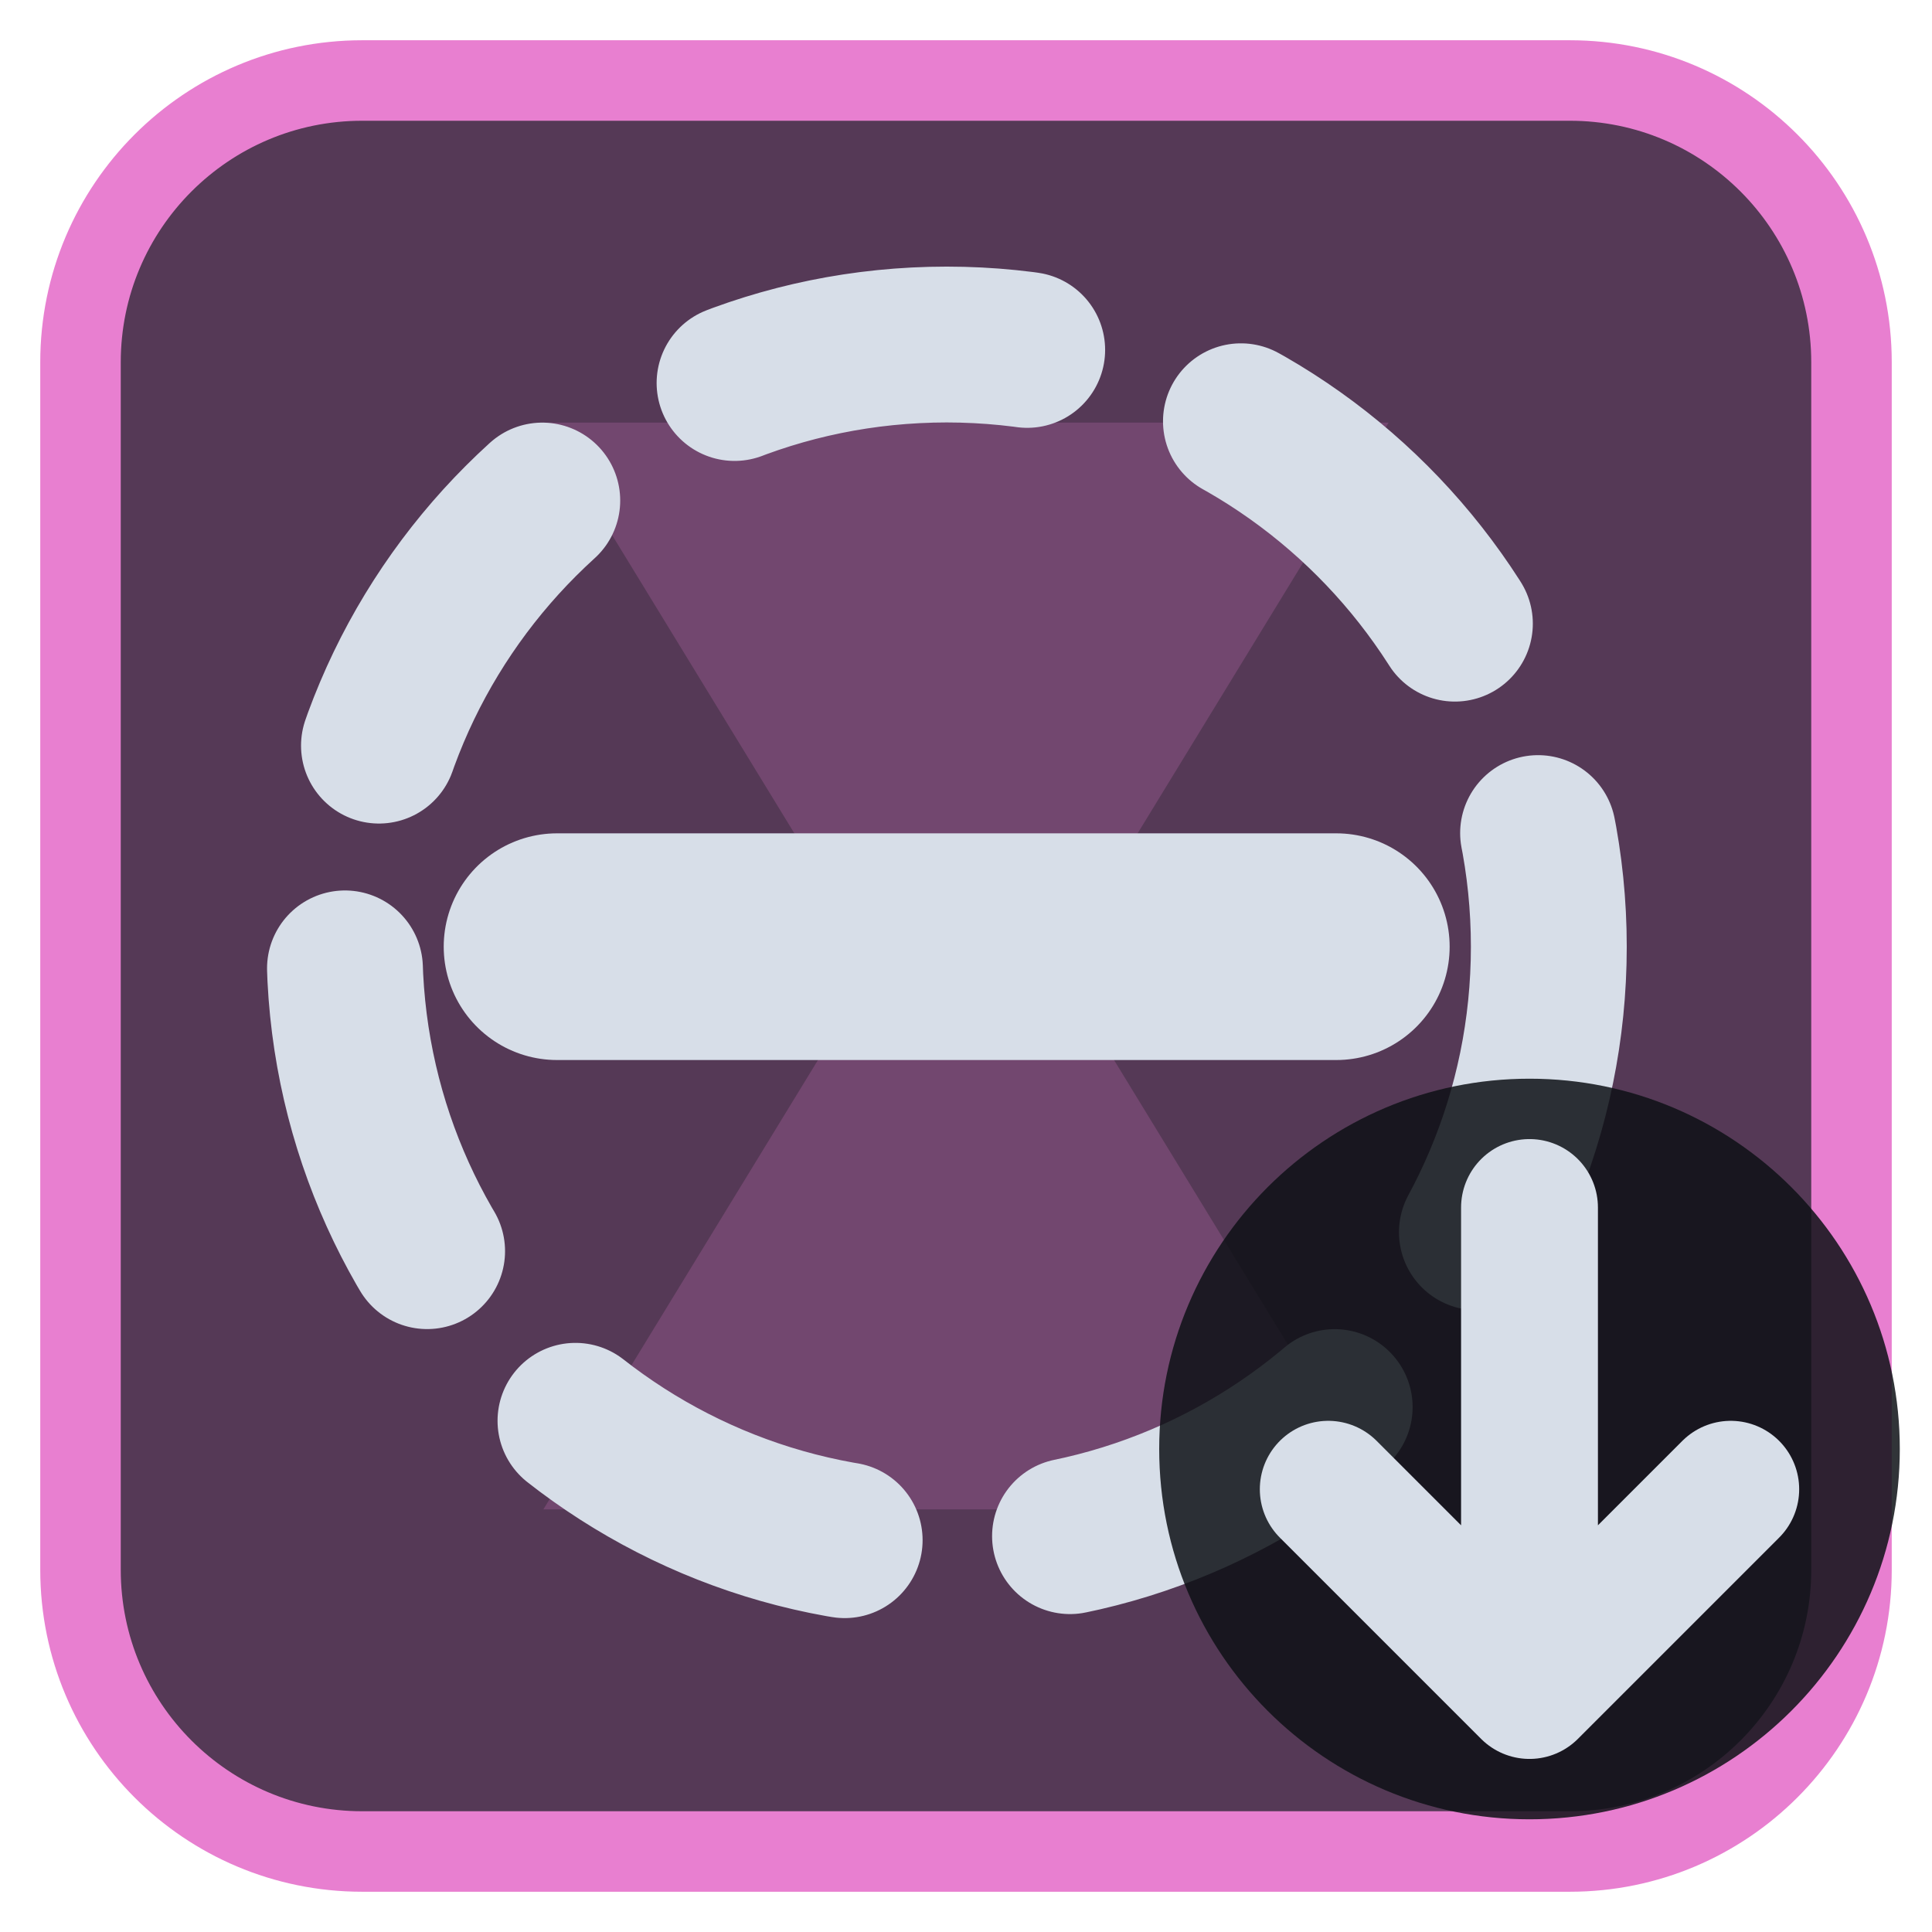
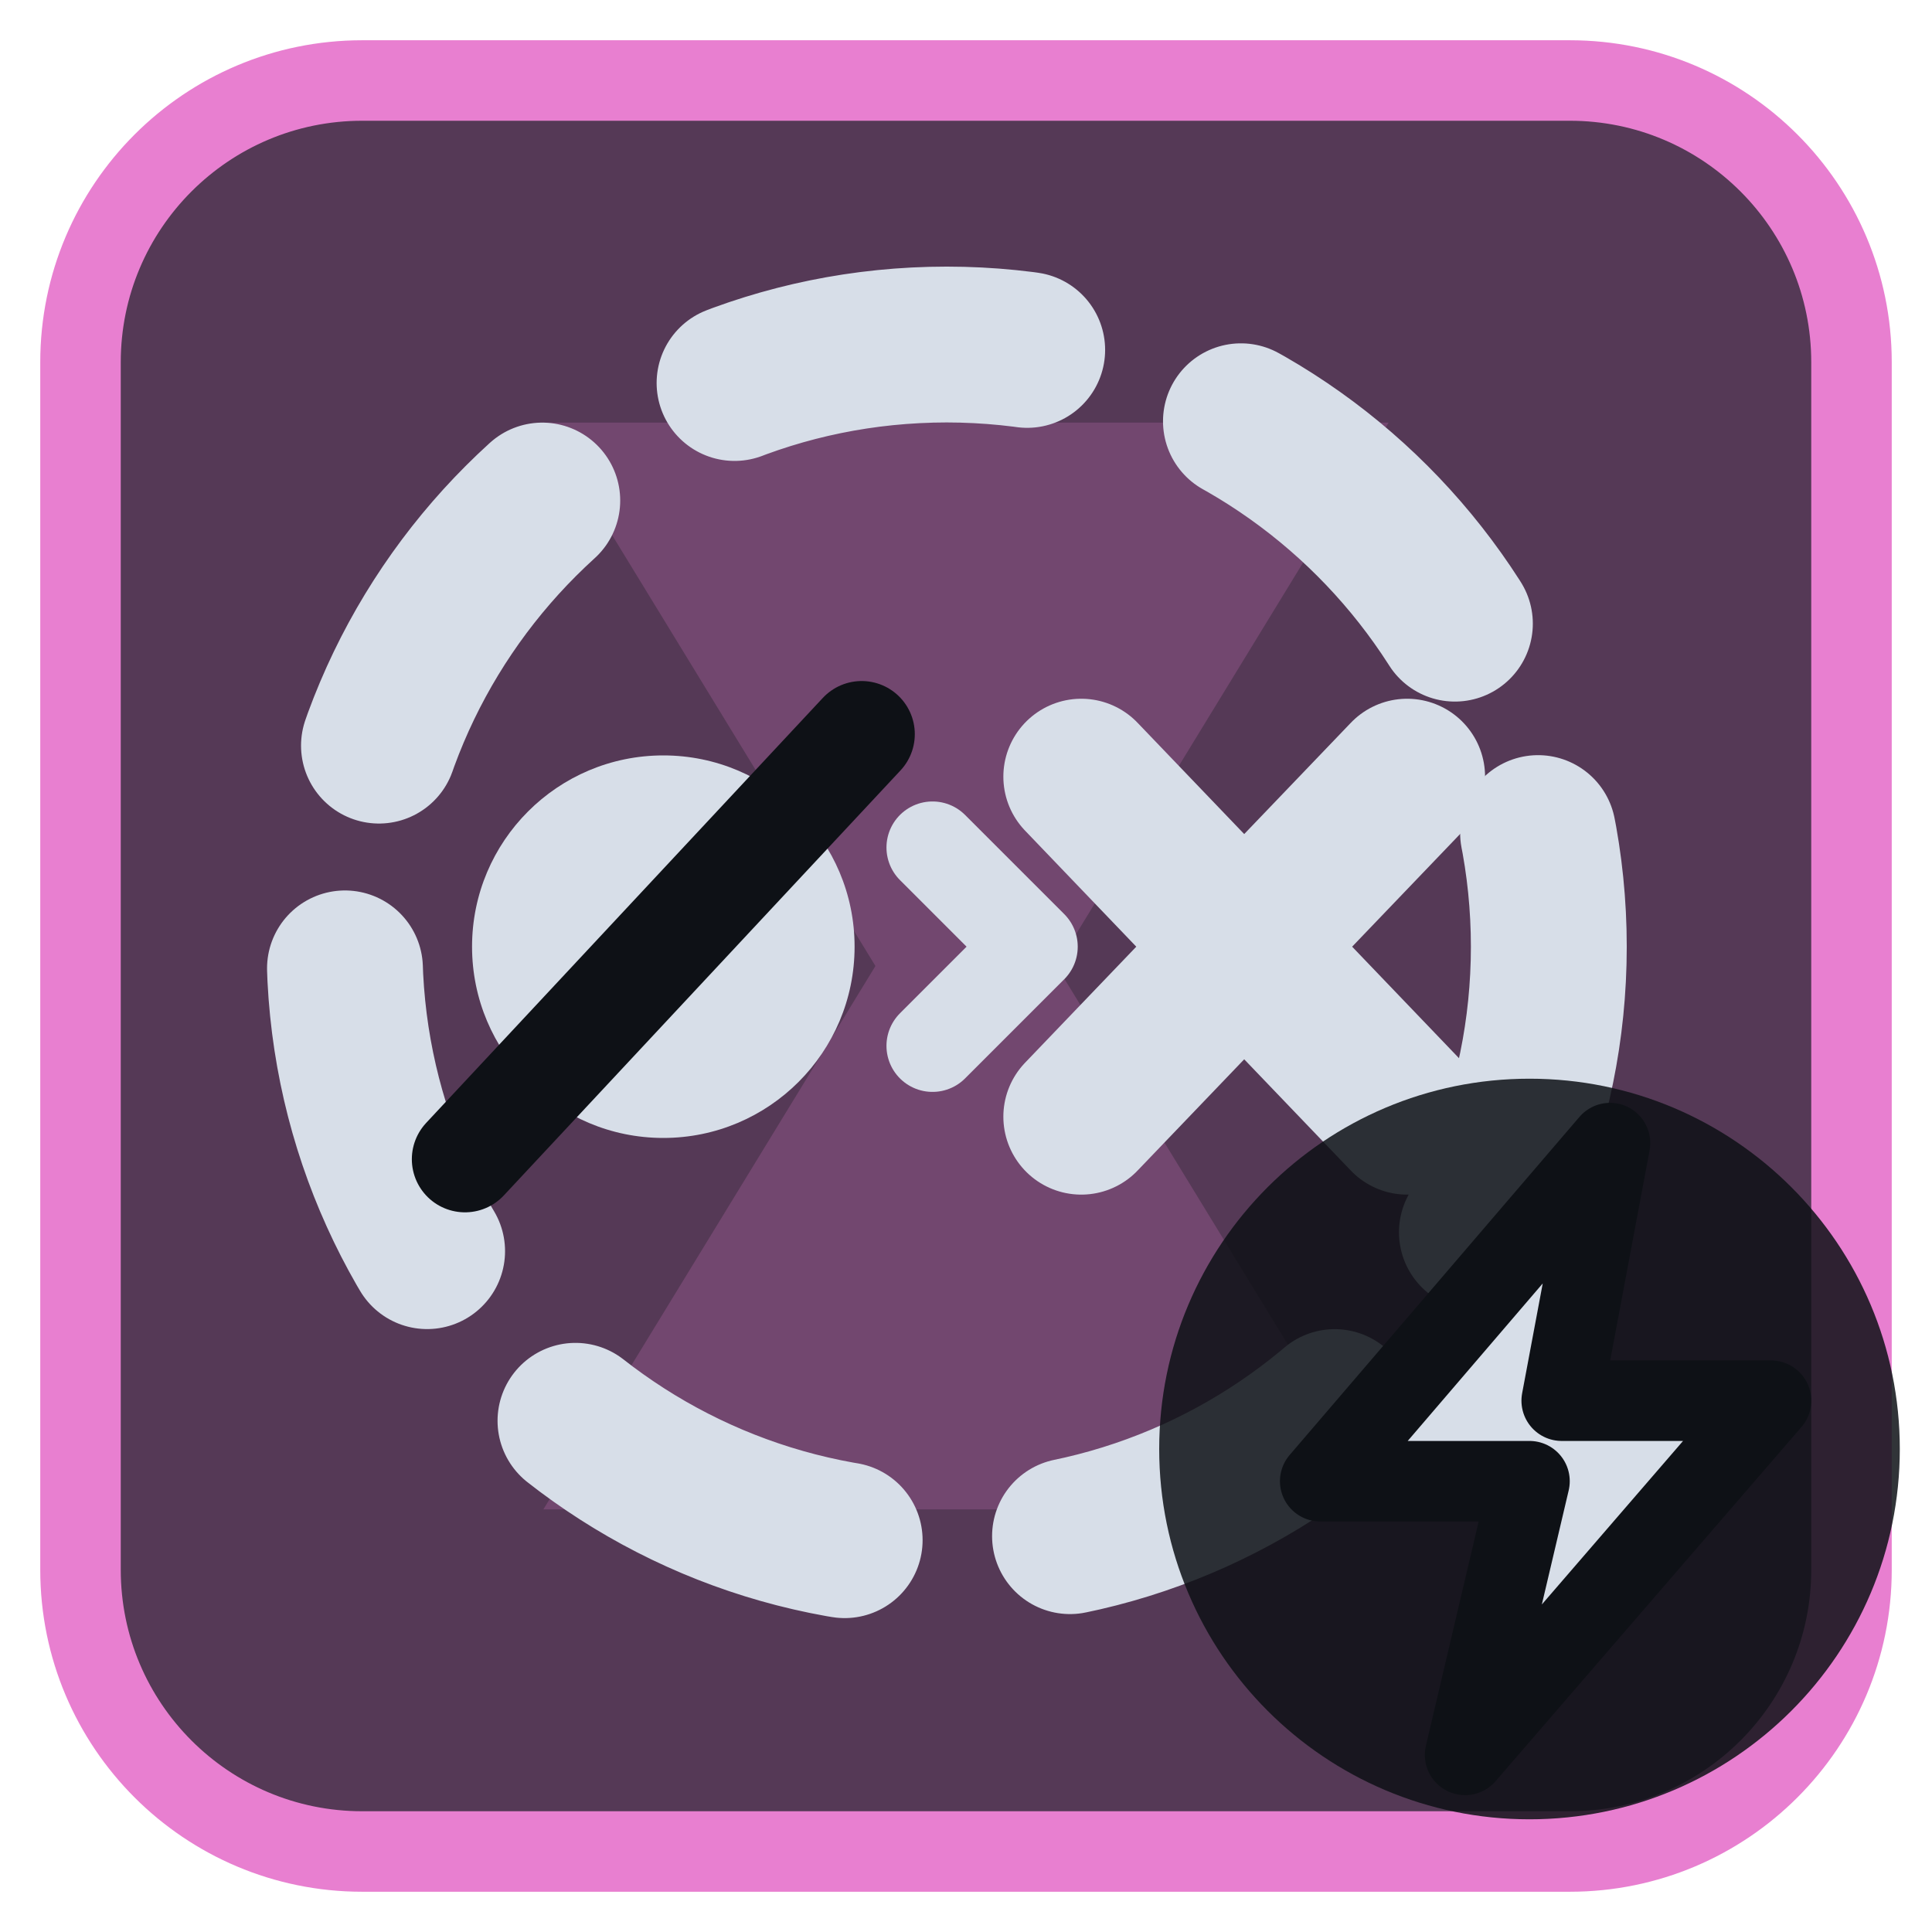
<svg xmlns="http://www.w3.org/2000/svg" viewBox="0 0 24 24" width="24" height="24">
  <rect x="1" y="1" width="22" height="22" rx="3.5" fill="#553956" stroke="#e87fd0" stroke-width="1" />
  <g opacity="0.2" transform="translate(3,3) scale(0.75)">
    <path d="M5 3h14l-5.5 9L19 21H5l5.5-9z" fill="#e87fd0" />
  </g>
  <g transform="translate(1.2,1.2) scale(0.88)">
    <circle cx="12" cy="12" r="8.5" fill="none" stroke="#d7dee8" stroke-width="2.2" stroke-linecap="round" stroke-linejoin="round" stroke-dasharray="4.2 3.2" />
-     <path d="M6.5 12H17.5" fill="none" stroke="#d7dee8" stroke-width="3.2" stroke-linecap="round" stroke-linejoin="round" />
+     <circle cx="8" cy="12" r="2.7" fill="#d7dee8" />
+     <path d="M5.2 15L10.8 9" fill="none" stroke="#0e1116" stroke-width="1.5" stroke-linecap="round" stroke-linejoin="round" />
+     <path d="M11.8 10.6L13.2 12L11.8 13.4" fill="none" stroke="#d7dee8" stroke-width="1.3" stroke-linecap="round" stroke-linejoin="round" />
+     <path d="M13.9 9.6L18.5 14.4M18.5 9.6L13.9 14.4" fill="none" stroke="#d7dee8" stroke-width="2.2" stroke-linecap="round" stroke-linejoin="round" />
  </g>
  <circle cx="19" cy="18" r="4.6" fill="#0e1116" fill-opacity="0.85" />
-   <path d="M19 15V21M16.5 18.5L19 21L21.5 18.5" fill="none" stroke="#d7dee8" stroke-width="1.7" stroke-linecap="round" stroke-linejoin="round" />
+   <path d="M20 14.2L16.4 18.4H19L18.2 21.8L22 17.4H19.4Z" fill="#d7dee8" stroke="#0e1116" stroke-width="1" stroke-linejoin="round" />
</svg>
